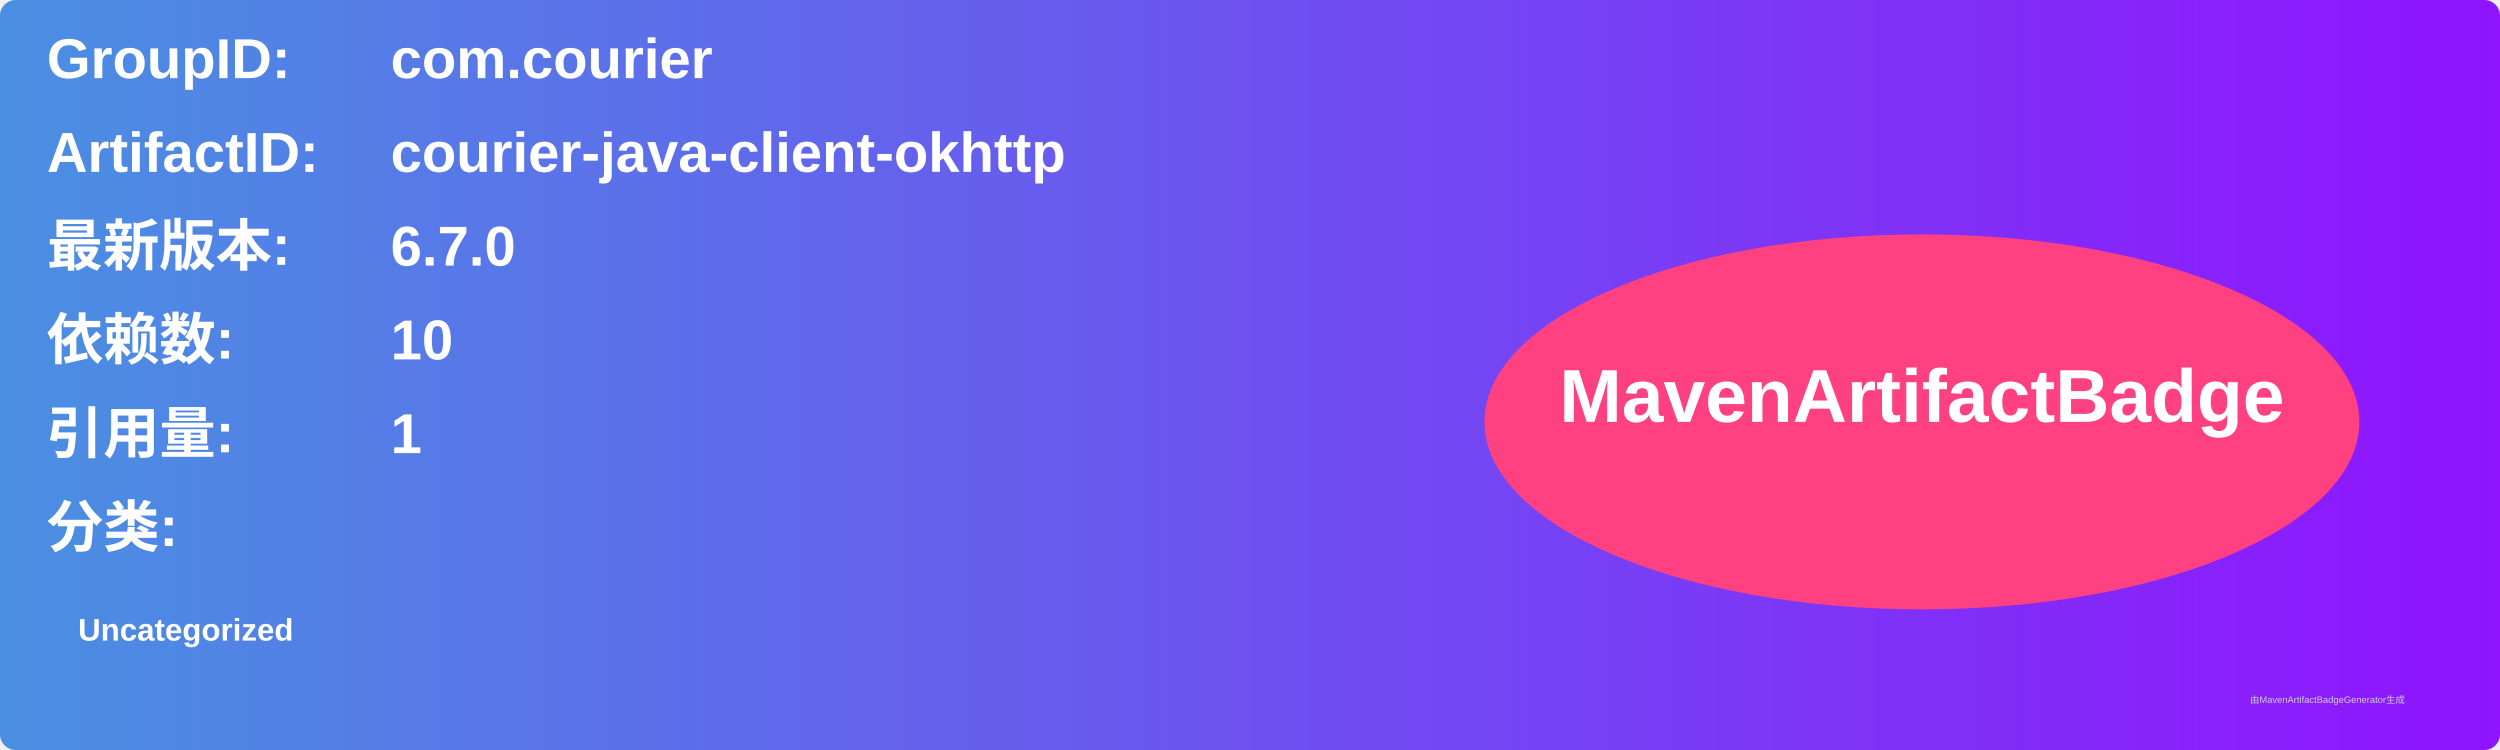
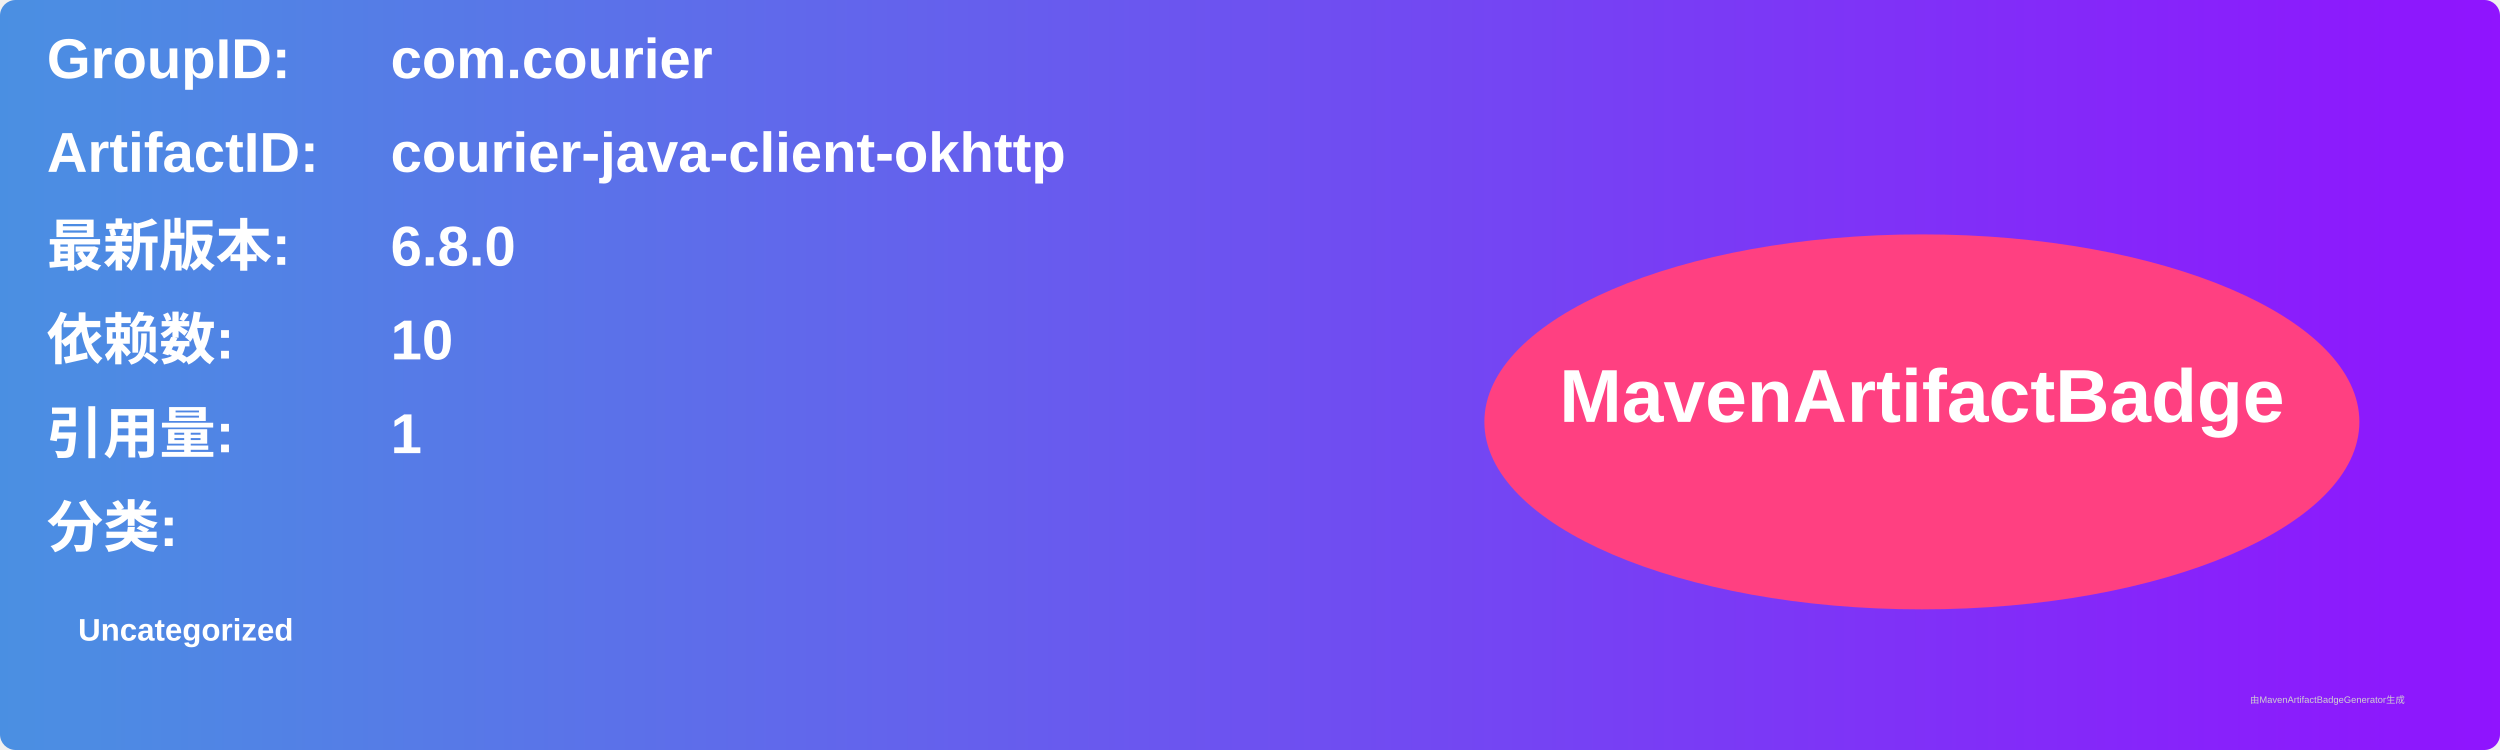
<svg xmlns="http://www.w3.org/2000/svg" width="800" height="240" viewBox="0 0 800 240">
  <linearGradient id="grad" x1="0%" y1="0%" x2="100%" y2="0%">
    <stop offset="0%" stop-color="#4a90e2" />
    <stop offset="100%" stop-color="#9013fe" />
  </linearGradient>
  <rect width="100%" height="100%" rx="5" ry="5" fill="url(#grad)" />
  <g transform="translate(15, 15)">
    <text x="0" y="10" font-family="Arial" font-size="18" fill="white" font-weight="bold" width="260">GroupID:</text>
    <text x="110" y="10" font-family="Arial" font-size="18" fill="white" font-weight="bold" width="460">com.courier</text>
    <text x="0" y="40" font-family="Arial" font-size="18" fill="white" font-weight="bold" width="260">ArtifactID:</text>
    <text x="110" y="40" font-family="Arial" font-size="18" fill="white" font-weight="bold" width="460">courier-java-client-okhttp</text>
    <text x="0" y="70" font-family="Arial" font-size="18" fill="white" font-weight="bold">最新版本:</text>
    <text x="110" y="70" font-family="Arial" font-size="18" fill="white" font-weight="bold">
-       <tspan font-weight="bold">6.7.0</tspan>
+       <tspan font-weight="bold">6.8.0</tspan>
    </text>
    <text x="0" y="100" font-family="Arial" font-size="18" fill="white" font-weight="bold">依赖数: </text>
    <text x="110" y="100" font-family="Arial" font-size="18" fill="white">
      <tspan font-weight="bold">10</tspan>
    </text>
    <text x="0" y="130" font-family="Arial" font-size="18" fill="white" font-weight="bold">引用量: </text>
    <text x="110" y="130" font-family="Arial" font-size="18" fill="white">
      <tspan font-weight="bold">1</tspan>
    </text>
    <text x="0" y="160" font-family="Arial" font-size="18" fill="white" font-weight="bold">分类:</text>
    <text x="10" y="190" font-family="Arial" font-size="10" fill="white">
      <tspan font-weight="bold">Uncategorized</tspan>
    </text>
    <ellipse cx="600" cy="120" rx="140" ry="60" fill="#ff4081" />
    <text x="600" y="120" text-anchor="middle" font-family="Arial" font-size="24" fill="white" font-weight="bold">MavenArtifactBadge</text>
  </g>
  <text x="720" y="225" font-family="Arial" font-size="3" fill="#d0d0d0">由MavenArtifactBadgeGenerator生成</text>
</svg>
